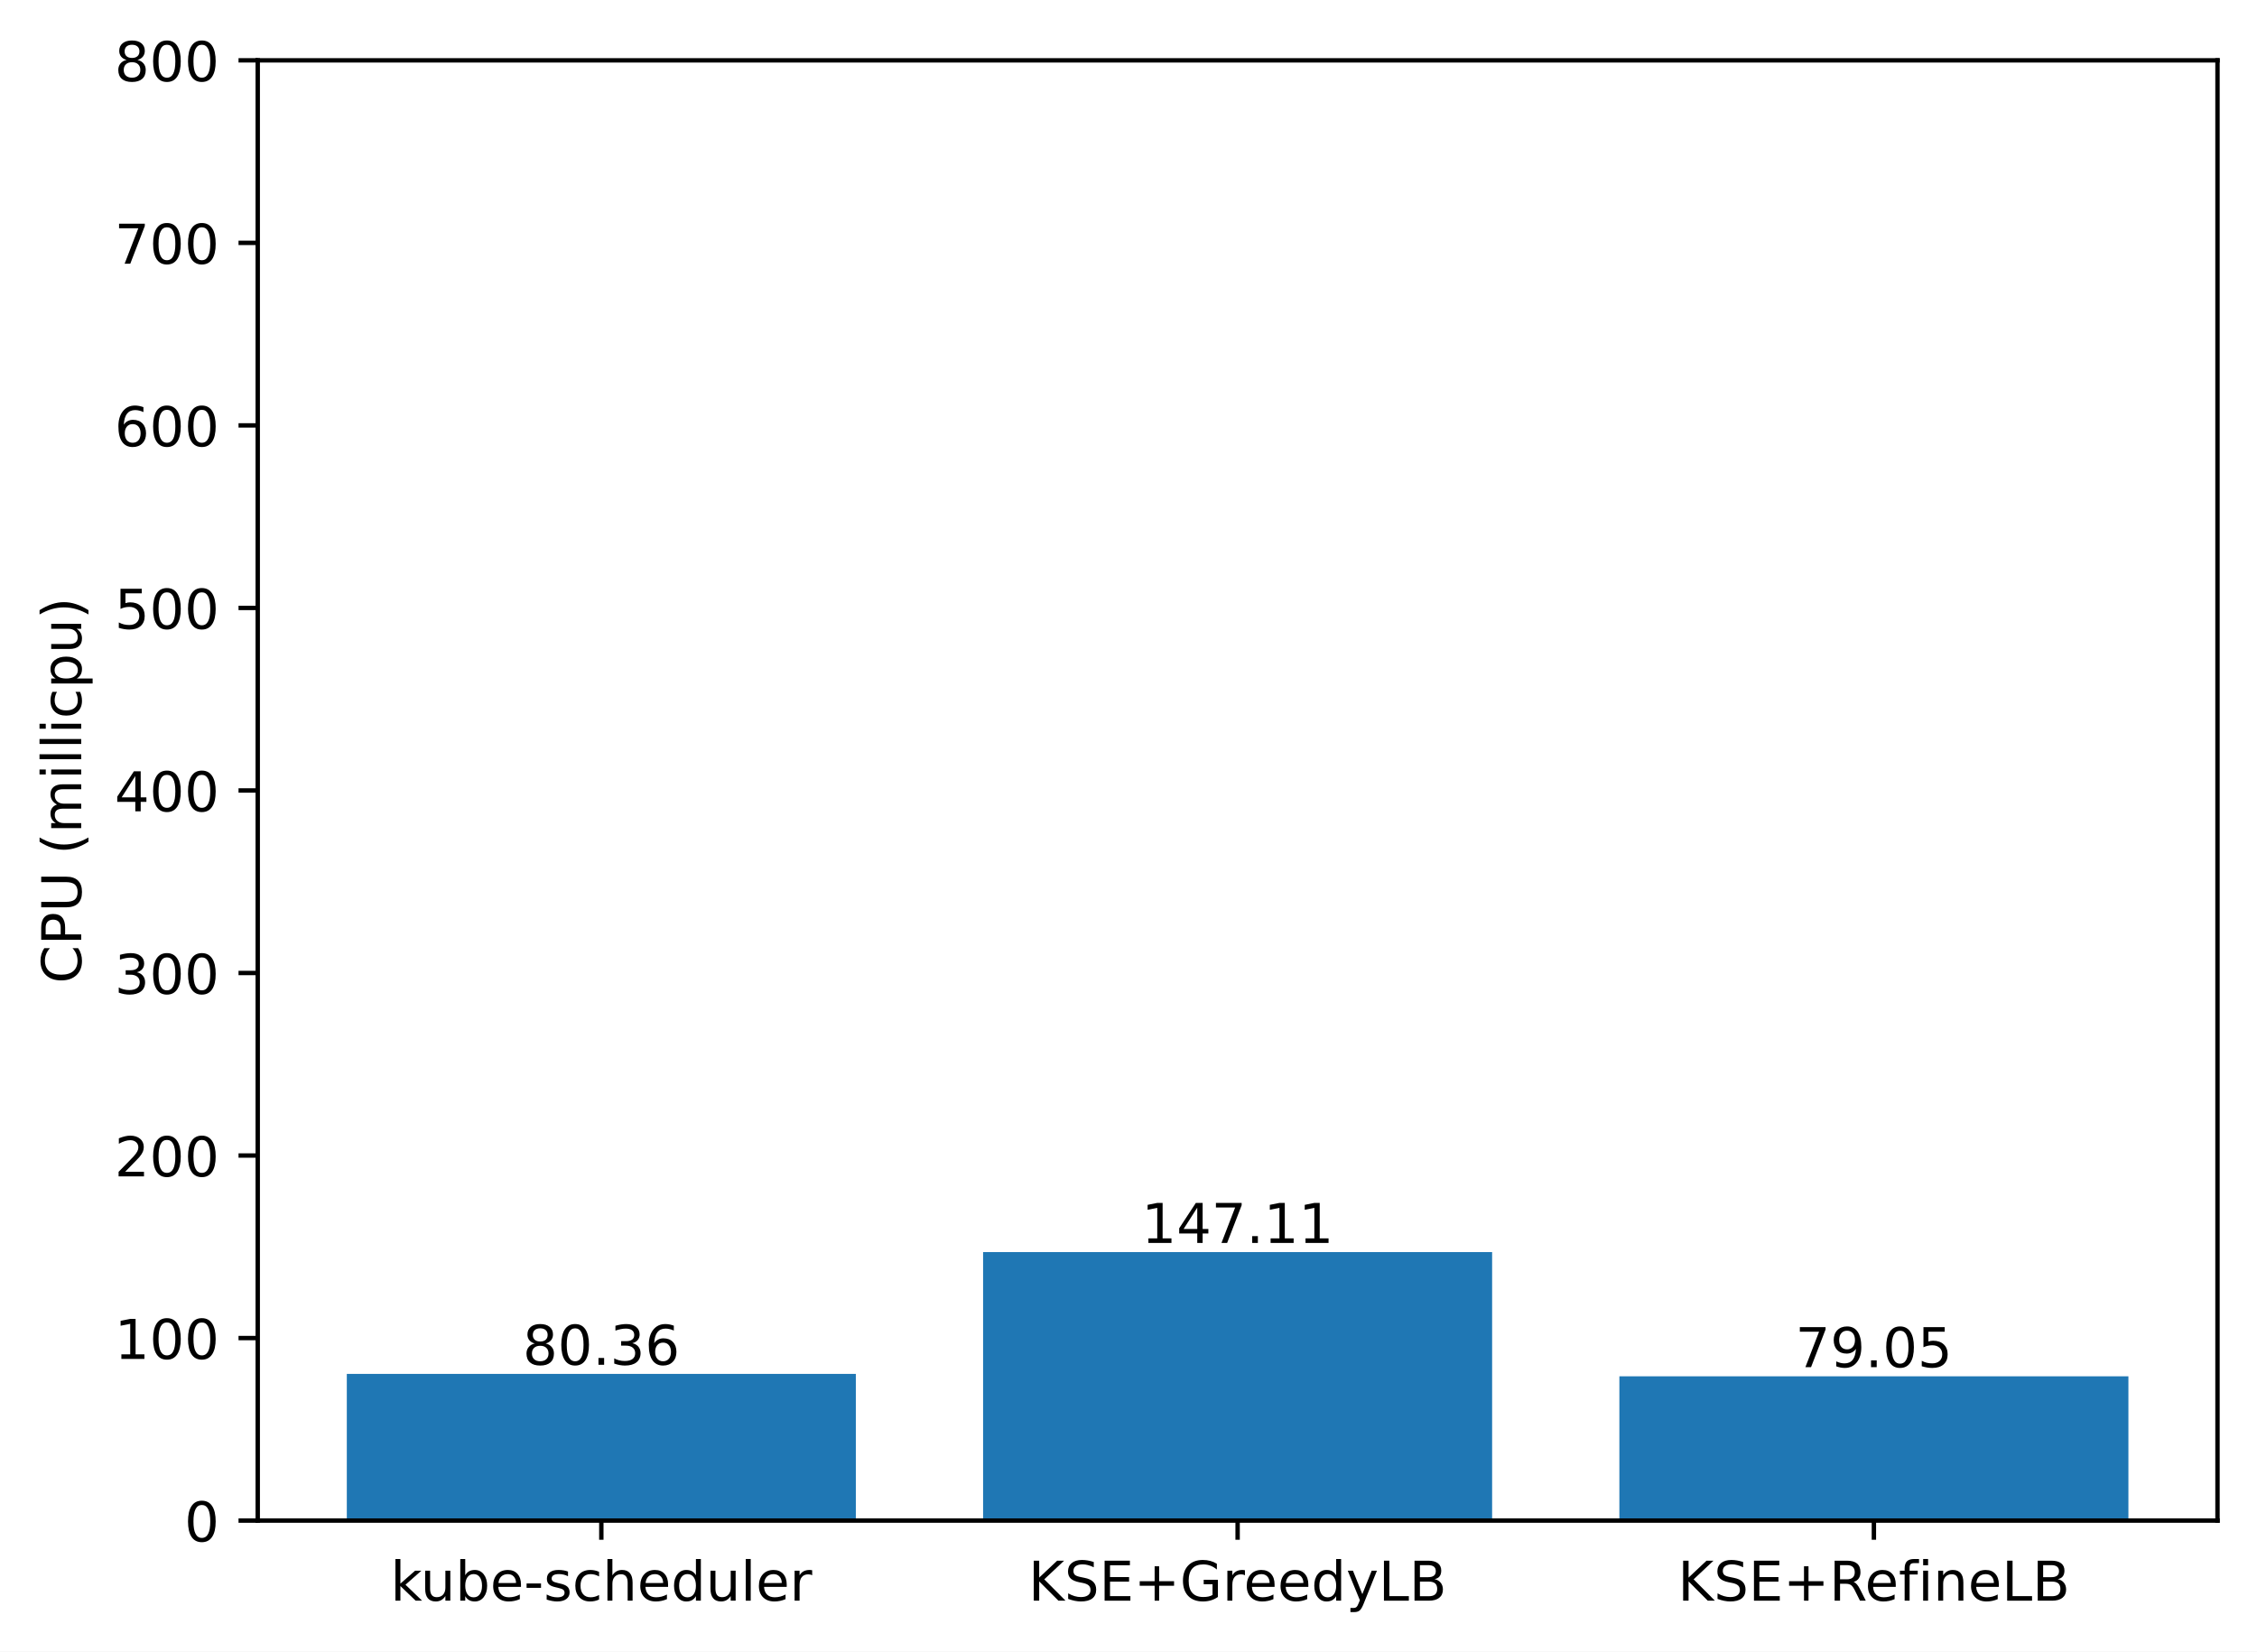
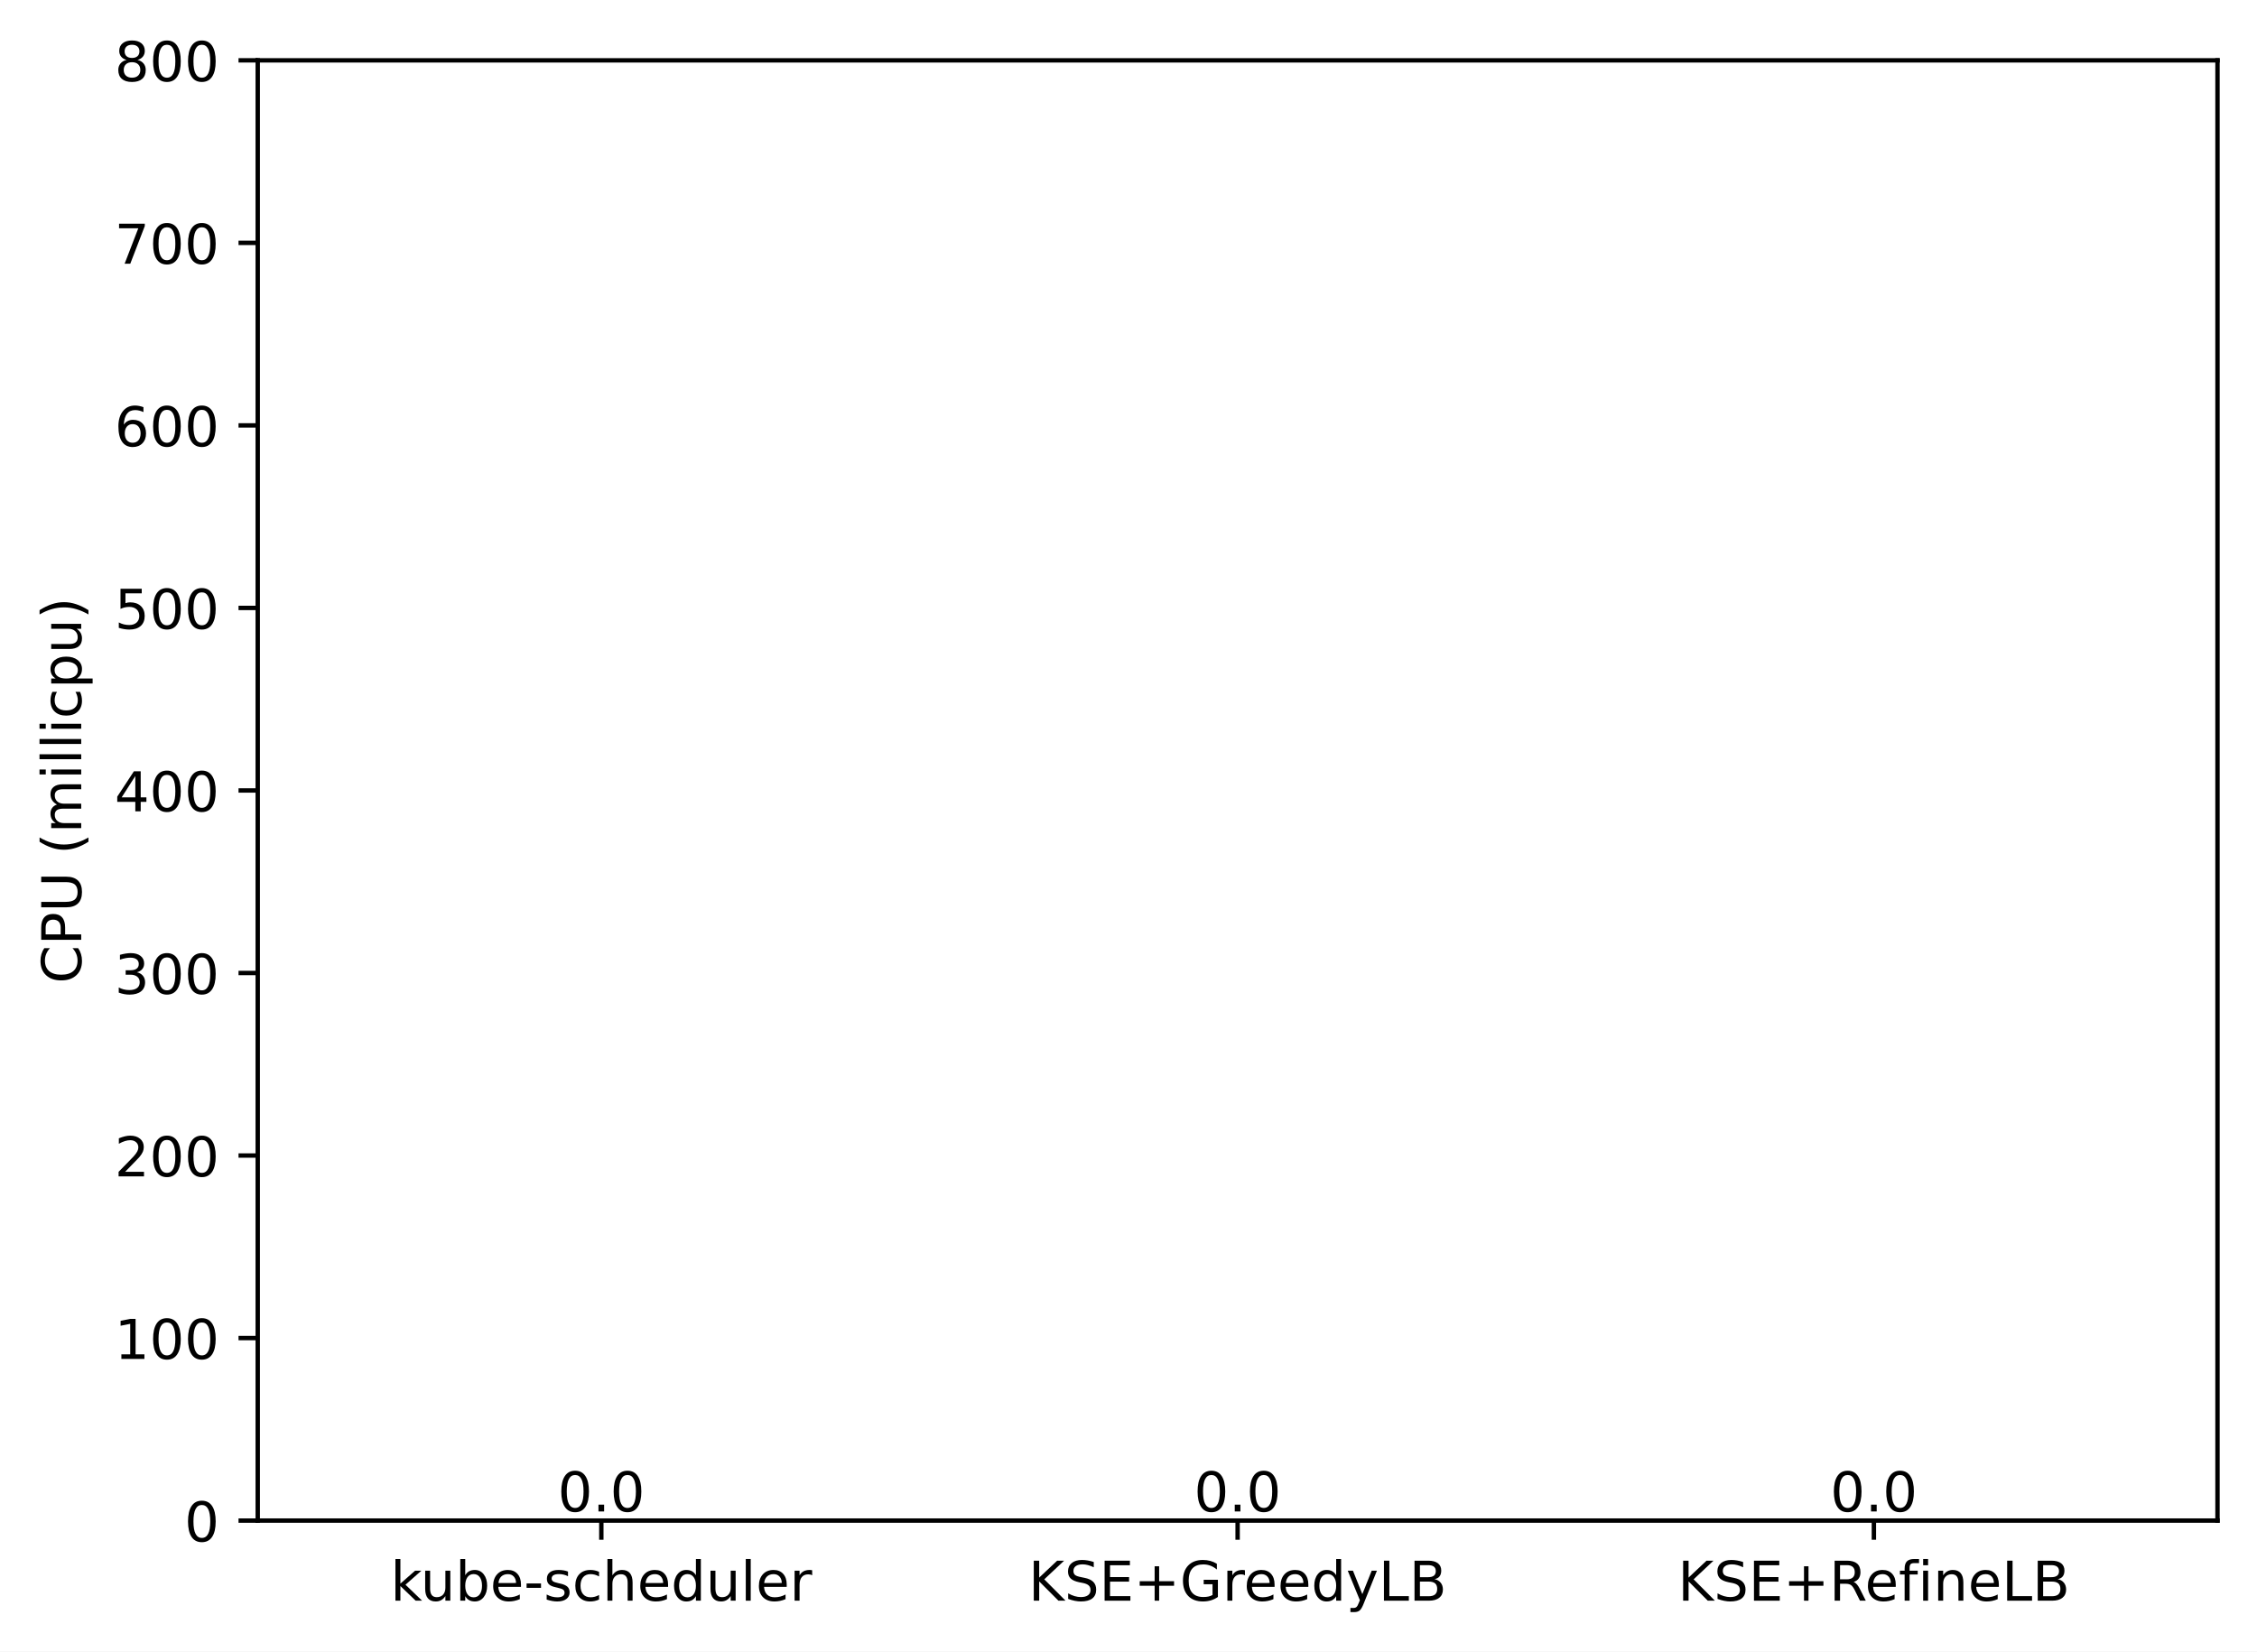
<svg xmlns="http://www.w3.org/2000/svg" xmlns:xlink="http://www.w3.org/1999/xlink" width="411.286pt" height="300.989pt" viewBox="0 0 411.286 300.989" version="1.1">
  <defs>
    <style type="text/css">*{stroke-linejoin: round; stroke-linecap: butt}</style>
  </defs>
  <g id="figure_1">
    <g id="patch_1">
      <path d="M 0 300.989  L 411.286 300.989  L 411.286 0  L 0 0  z " style="fill: #ffffff" />
    </g>
    <g id="axes_1">
      <g id="patch_2">
        <path d="M 46.966 277.111  L 404.086 277.111  L 404.086 10.999  L 46.966 10.999  z " style="fill: #ffffff" />
      </g>
      <g id="patch_3">
-         <path d="M 63.198 277.111  L 155.957 277.111  L 155.957 250.38  L 63.198 250.38  z " clip-path="url(#p308ac4af47)" style="fill: #1f77b4" />
+         <path d="M 63.198 277.111  L 155.957 277.111  L 155.957 277.111  L 63.198 277.111  z " clip-path="url(#p8d7e9adc37)" style="fill: #1f77b4" />
      </g>
      <g id="patch_4">
-         <path d="M 179.146 277.111  L 271.905 277.111  L 271.905 228.177  L 179.146 228.177  z " clip-path="url(#p308ac4af47)" style="fill: #1f77b4" />
+         <path d="M 179.146 277.111  L 271.905 277.111  L 271.905 277.111  L 179.146 277.111  z " clip-path="url(#p8d7e9adc37)" style="fill: #1f77b4" />
      </g>
      <g id="patch_5">
-         <path d="M 295.094 277.111  L 387.853 277.111  L 387.853 250.816  L 295.094 250.816  z " clip-path="url(#p308ac4af47)" style="fill: #1f77b4" />
+         <path d="M 295.094 277.111  L 387.853 277.111  L 387.853 277.111  L 295.094 277.111  z " clip-path="url(#p8d7e9adc37)" style="fill: #1f77b4" />
      </g>
      <g id="matplotlib.axis_1">
        <g id="xtick_1">
          <g id="line2d_1">
            <defs>
-               <path id="m3fdfdcb371" d="M 0 0  L 0 3.5  " style="stroke: #000000; stroke-width: 0.8" />
+               <path id="me417588907" d="M 0 0  L 0 3.5  " style="stroke: #000000; stroke-width: 0.8" />
            </defs>
            <g>
-               <use xlink:href="#m3fdfdcb371" x="109.578" y="277.111" style="stroke: #000000; stroke-width: 0.8" />
+               <use xlink:href="#me417588907" x="109.578" y="277.111" style="stroke: #000000; stroke-width: 0.8" />
            </g>
          </g>
          <g id="text_1">
            <g transform="translate(71.15179 291.7097)scale(0.1 -0.1)">
              <defs>
                <path id="DejaVuSans-6b" d="M 581 4863  L 1159 4863  L 1159 1991  L 2875 3500  L 3609 3500  L 1753 1863  L 3688 0  L 2938 0  L 1159 1709  L 1159 0  L 581 0  L 581 4863  z " transform="scale(0.015625)" />
                <path id="DejaVuSans-75" d="M 544 1381  L 544 3500  L 1119 3500  L 1119 1403  Q 1119 906 1312 657  Q 1506 409 1894 409  Q 2359 409 2629 706  Q 2900 1003 2900 1516  L 2900 3500  L 3475 3500  L 3475 0  L 2900 0  L 2900 538  Q 2691 219 2414 64  Q 2138 -91 1772 -91  Q 1169 -91 856 284  Q 544 659 544 1381  z M 1991 3584  L 1991 3584  z " transform="scale(0.015625)" />
                <path id="DejaVuSans-62" d="M 3116 1747  Q 3116 2381 2855 2742  Q 2594 3103 2138 3103  Q 1681 3103 1420 2742  Q 1159 2381 1159 1747  Q 1159 1113 1420 752  Q 1681 391 2138 391  Q 2594 391 2855 752  Q 3116 1113 3116 1747  z M 1159 2969  Q 1341 3281 1617 3432  Q 1894 3584 2278 3584  Q 2916 3584 3314 3078  Q 3713 2572 3713 1747  Q 3713 922 3314 415  Q 2916 -91 2278 -91  Q 1894 -91 1617 61  Q 1341 213 1159 525  L 1159 0  L 581 0  L 581 4863  L 1159 4863  L 1159 2969  z " transform="scale(0.015625)" />
                <path id="DejaVuSans-65" d="M 3597 1894  L 3597 1613  L 953 1613  Q 991 1019 1311 708  Q 1631 397 2203 397  Q 2534 397 2845 478  Q 3156 559 3463 722  L 3463 178  Q 3153 47 2828 -22  Q 2503 -91 2169 -91  Q 1331 -91 842 396  Q 353 884 353 1716  Q 353 2575 817 3079  Q 1281 3584 2069 3584  Q 2775 3584 3186 3129  Q 3597 2675 3597 1894  z M 3022 2063  Q 3016 2534 2758 2815  Q 2500 3097 2075 3097  Q 1594 3097 1305 2825  Q 1016 2553 972 2059  L 3022 2063  z " transform="scale(0.015625)" />
                <path id="DejaVuSans-2d" d="M 313 2009  L 1997 2009  L 1997 1497  L 313 1497  L 313 2009  z " transform="scale(0.015625)" />
                <path id="DejaVuSans-73" d="M 2834 3397  L 2834 2853  Q 2591 2978 2328 3040  Q 2066 3103 1784 3103  Q 1356 3103 1142 2972  Q 928 2841 928 2578  Q 928 2378 1081 2264  Q 1234 2150 1697 2047  L 1894 2003  Q 2506 1872 2764 1633  Q 3022 1394 3022 966  Q 3022 478 2636 193  Q 2250 -91 1575 -91  Q 1294 -91 989 -36  Q 684 19 347 128  L 347 722  Q 666 556 975 473  Q 1284 391 1588 391  Q 1994 391 2212 530  Q 2431 669 2431 922  Q 2431 1156 2273 1281  Q 2116 1406 1581 1522  L 1381 1569  Q 847 1681 609 1914  Q 372 2147 372 2553  Q 372 3047 722 3315  Q 1072 3584 1716 3584  Q 2034 3584 2315 3537  Q 2597 3491 2834 3397  z " transform="scale(0.015625)" />
                <path id="DejaVuSans-63" d="M 3122 3366  L 3122 2828  Q 2878 2963 2633 3030  Q 2388 3097 2138 3097  Q 1578 3097 1268 2742  Q 959 2388 959 1747  Q 959 1106 1268 751  Q 1578 397 2138 397  Q 2388 397 2633 464  Q 2878 531 3122 666  L 3122 134  Q 2881 22 2623 -34  Q 2366 -91 2075 -91  Q 1284 -91 818 406  Q 353 903 353 1747  Q 353 2603 823 3093  Q 1294 3584 2113 3584  Q 2378 3584 2631 3529  Q 2884 3475 3122 3366  z " transform="scale(0.015625)" />
                <path id="DejaVuSans-68" d="M 3513 2113  L 3513 0  L 2938 0  L 2938 2094  Q 2938 2591 2744 2837  Q 2550 3084 2163 3084  Q 1697 3084 1428 2787  Q 1159 2491 1159 1978  L 1159 0  L 581 0  L 581 4863  L 1159 4863  L 1159 2956  Q 1366 3272 1645 3428  Q 1925 3584 2291 3584  Q 2894 3584 3203 3211  Q 3513 2838 3513 2113  z " transform="scale(0.015625)" />
                <path id="DejaVuSans-64" d="M 2906 2969  L 2906 4863  L 3481 4863  L 3481 0  L 2906 0  L 2906 525  Q 2725 213 2448 61  Q 2172 -91 1784 -91  Q 1150 -91 751 415  Q 353 922 353 1747  Q 353 2572 751 3078  Q 1150 3584 1784 3584  Q 2172 3584 2448 3432  Q 2725 3281 2906 2969  z M 947 1747  Q 947 1113 1208 752  Q 1469 391 1925 391  Q 2381 391 2643 752  Q 2906 1113 2906 1747  Q 2906 2381 2643 2742  Q 2381 3103 1925 3103  Q 1469 3103 1208 2742  Q 947 2381 947 1747  z " transform="scale(0.015625)" />
                <path id="DejaVuSans-6c" d="M 603 4863  L 1178 4863  L 1178 0  L 603 0  L 603 4863  z " transform="scale(0.015625)" />
                <path id="DejaVuSans-72" d="M 2631 2963  Q 2534 3019 2420 3045  Q 2306 3072 2169 3072  Q 1681 3072 1420 2755  Q 1159 2438 1159 1844  L 1159 0  L 581 0  L 581 3500  L 1159 3500  L 1159 2956  Q 1341 3275 1631 3429  Q 1922 3584 2338 3584  Q 2397 3584 2469 3576  Q 2541 3569 2628 3553  L 2631 2963  z " transform="scale(0.015625)" />
              </defs>
              <use xlink:href="#DejaVuSans-6b" />
              <use xlink:href="#DejaVuSans-75" x="54.785" />
              <use xlink:href="#DejaVuSans-62" x="118.164" />
              <use xlink:href="#DejaVuSans-65" x="181.641" />
              <use xlink:href="#DejaVuSans-2d" x="243.164" />
              <use xlink:href="#DejaVuSans-73" x="279.248" />
              <use xlink:href="#DejaVuSans-63" x="331.348" />
              <use xlink:href="#DejaVuSans-68" x="386.328" />
              <use xlink:href="#DejaVuSans-65" x="449.707" />
              <use xlink:href="#DejaVuSans-64" x="511.23" />
              <use xlink:href="#DejaVuSans-75" x="574.707" />
              <use xlink:href="#DejaVuSans-6c" x="638.086" />
              <use xlink:href="#DejaVuSans-65" x="665.869" />
              <use xlink:href="#DejaVuSans-72" x="727.393" />
            </g>
          </g>
        </g>
        <g id="xtick_2">
          <g id="line2d_2">
            <g>
-               <use xlink:href="#m3fdfdcb371" x="225.526" y="277.111" style="stroke: #000000; stroke-width: 0.8" />
+               <use xlink:href="#me417588907" x="225.526" y="277.111" style="stroke: #000000; stroke-width: 0.8" />
            </g>
          </g>
          <g id="text_2">
            <g transform="translate(187.403 291.7097)scale(0.1 -0.1)">
              <defs>
                <path id="DejaVuSans-4b" d="M 628 4666  L 1259 4666  L 1259 2694  L 3353 4666  L 4166 4666  L 1850 2491  L 4331 0  L 3500 0  L 1259 2247  L 1259 0  L 628 0  L 628 4666  z " transform="scale(0.015625)" />
                <path id="DejaVuSans-53" d="M 3425 4513  L 3425 3897  Q 3066 4069 2747 4153  Q 2428 4238 2131 4238  Q 1616 4238 1336 4038  Q 1056 3838 1056 3469  Q 1056 3159 1242 3001  Q 1428 2844 1947 2747  L 2328 2669  Q 3034 2534 3370 2195  Q 3706 1856 3706 1288  Q 3706 609 3251 259  Q 2797 -91 1919 -91  Q 1588 -91 1214 -16  Q 841 59 441 206  L 441 856  Q 825 641 1194 531  Q 1563 422 1919 422  Q 2459 422 2753 634  Q 3047 847 3047 1241  Q 3047 1584 2836 1778  Q 2625 1972 2144 2069  L 1759 2144  Q 1053 2284 737 2584  Q 422 2884 422 3419  Q 422 4038 858 4394  Q 1294 4750 2059 4750  Q 2388 4750 2728 4690  Q 3069 4631 3425 4513  z " transform="scale(0.015625)" />
                <path id="DejaVuSans-45" d="M 628 4666  L 3578 4666  L 3578 4134  L 1259 4134  L 1259 2753  L 3481 2753  L 3481 2222  L 1259 2222  L 1259 531  L 3634 531  L 3634 0  L 628 0  L 628 4666  z " transform="scale(0.015625)" />
                <path id="DejaVuSans-2b" d="M 2944 4013  L 2944 2272  L 4684 2272  L 4684 1741  L 2944 1741  L 2944 0  L 2419 0  L 2419 1741  L 678 1741  L 678 2272  L 2419 2272  L 2419 4013  L 2944 4013  z " transform="scale(0.015625)" />
                <path id="DejaVuSans-47" d="M 3809 666  L 3809 1919  L 2778 1919  L 2778 2438  L 4434 2438  L 4434 434  Q 4069 175 3628 42  Q 3188 -91 2688 -91  Q 1594 -91 976 548  Q 359 1188 359 2328  Q 359 3472 976 4111  Q 1594 4750 2688 4750  Q 3144 4750 3555 4637  Q 3966 4525 4313 4306  L 4313 3634  Q 3963 3931 3569 4081  Q 3175 4231 2741 4231  Q 1884 4231 1454 3753  Q 1025 3275 1025 2328  Q 1025 1384 1454 906  Q 1884 428 2741 428  Q 3075 428 3337 486  Q 3600 544 3809 666  z " transform="scale(0.015625)" />
                <path id="DejaVuSans-79" d="M 2059 -325  Q 1816 -950 1584 -1140  Q 1353 -1331 966 -1331  L 506 -1331  L 506 -850  L 844 -850  Q 1081 -850 1212 -737  Q 1344 -625 1503 -206  L 1606 56  L 191 3500  L 800 3500  L 1894 763  L 2988 3500  L 3597 3500  L 2059 -325  z " transform="scale(0.015625)" />
                <path id="DejaVuSans-4c" d="M 628 4666  L 1259 4666  L 1259 531  L 3531 531  L 3531 0  L 628 0  L 628 4666  z " transform="scale(0.015625)" />
                <path id="DejaVuSans-42" d="M 1259 2228  L 1259 519  L 2272 519  Q 2781 519 3026 730  Q 3272 941 3272 1375  Q 3272 1813 3026 2020  Q 2781 2228 2272 2228  L 1259 2228  z M 1259 4147  L 1259 2741  L 2194 2741  Q 2656 2741 2882 2914  Q 3109 3088 3109 3444  Q 3109 3797 2882 3972  Q 2656 4147 2194 4147  L 1259 4147  z M 628 4666  L 2241 4666  Q 2963 4666 3353 4366  Q 3744 4066 3744 3513  Q 3744 3084 3544 2831  Q 3344 2578 2956 2516  Q 3422 2416 3680 2098  Q 3938 1781 3938 1306  Q 3938 681 3513 340  Q 3088 0 2303 0  L 628 0  L 628 4666  z " transform="scale(0.015625)" />
              </defs>
              <use xlink:href="#DejaVuSans-4b" />
              <use xlink:href="#DejaVuSans-53" x="65.576" />
              <use xlink:href="#DejaVuSans-45" x="129.053" />
              <use xlink:href="#DejaVuSans-2b" x="192.236" />
              <use xlink:href="#DejaVuSans-47" x="276.025" />
              <use xlink:href="#DejaVuSans-72" x="353.516" />
              <use xlink:href="#DejaVuSans-65" x="392.379" />
              <use xlink:href="#DejaVuSans-65" x="453.902" />
              <use xlink:href="#DejaVuSans-64" x="515.426" />
              <use xlink:href="#DejaVuSans-79" x="578.902" />
              <use xlink:href="#DejaVuSans-4c" x="638.082" />
              <use xlink:href="#DejaVuSans-42" x="693.795" />
            </g>
          </g>
        </g>
        <g id="xtick_3">
          <g id="line2d_3">
            <g>
-               <use xlink:href="#m3fdfdcb371" x="341.474" y="277.111" style="stroke: #000000; stroke-width: 0.8" />
+               <use xlink:href="#me417588907" x="341.474" y="277.111" style="stroke: #000000; stroke-width: 0.8" />
            </g>
          </g>
          <g id="text_3">
            <g transform="translate(305.7346 291.7097)scale(0.1 -0.1)">
              <defs>
                <path id="DejaVuSans-52" d="M 2841 2188  Q 3044 2119 3236 1894  Q 3428 1669 3622 1275  L 4263 0  L 3584 0  L 2988 1197  Q 2756 1666 2539 1819  Q 2322 1972 1947 1972  L 1259 1972  L 1259 0  L 628 0  L 628 4666  L 2053 4666  Q 2853 4666 3247 4331  Q 3641 3997 3641 3322  Q 3641 2881 3436 2590  Q 3231 2300 2841 2188  z M 1259 4147  L 1259 2491  L 2053 2491  Q 2509 2491 2742 2702  Q 2975 2913 2975 3322  Q 2975 3731 2742 3939  Q 2509 4147 2053 4147  L 1259 4147  z " transform="scale(0.015625)" />
                <path id="DejaVuSans-66" d="M 2375 4863  L 2375 4384  L 1825 4384  Q 1516 4384 1395 4259  Q 1275 4134 1275 3809  L 1275 3500  L 2222 3500  L 2222 3053  L 1275 3053  L 1275 0  L 697 0  L 697 3053  L 147 3053  L 147 3500  L 697 3500  L 697 3744  Q 697 4328 969 4595  Q 1241 4863 1831 4863  L 2375 4863  z " transform="scale(0.015625)" />
                <path id="DejaVuSans-69" d="M 603 3500  L 1178 3500  L 1178 0  L 603 0  L 603 3500  z M 603 4863  L 1178 4863  L 1178 4134  L 603 4134  L 603 4863  z " transform="scale(0.015625)" />
                <path id="DejaVuSans-6e" d="M 3513 2113  L 3513 0  L 2938 0  L 2938 2094  Q 2938 2591 2744 2837  Q 2550 3084 2163 3084  Q 1697 3084 1428 2787  Q 1159 2491 1159 1978  L 1159 0  L 581 0  L 581 3500  L 1159 3500  L 1159 2956  Q 1366 3272 1645 3428  Q 1925 3584 2291 3584  Q 2894 3584 3203 3211  Q 3513 2838 3513 2113  z " transform="scale(0.015625)" />
              </defs>
              <use xlink:href="#DejaVuSans-4b" />
              <use xlink:href="#DejaVuSans-53" x="65.576" />
              <use xlink:href="#DejaVuSans-45" x="129.053" />
              <use xlink:href="#DejaVuSans-2b" x="192.236" />
              <use xlink:href="#DejaVuSans-52" x="276.025" />
              <use xlink:href="#DejaVuSans-65" x="341.008" />
              <use xlink:href="#DejaVuSans-66" x="402.531" />
              <use xlink:href="#DejaVuSans-69" x="437.736" />
              <use xlink:href="#DejaVuSans-6e" x="465.52" />
              <use xlink:href="#DejaVuSans-65" x="528.898" />
              <use xlink:href="#DejaVuSans-4c" x="590.422" />
              <use xlink:href="#DejaVuSans-42" x="646.135" />
            </g>
          </g>
        </g>
      </g>
      <g id="matplotlib.axis_2">
        <g id="ytick_1">
          <g id="line2d_4">
            <defs>
-               <path id="md719faa0de" d="M 0 0  L -3.5 0  " style="stroke: #000000; stroke-width: 0.8" />
+               <path id="m934c52707f" d="M 0 0  L -3.5 0  " style="stroke: #000000; stroke-width: 0.8" />
            </defs>
            <g>
-               <use xlink:href="#md719faa0de" x="46.966" y="277.111" style="stroke: #000000; stroke-width: 0.8" />
+               <use xlink:href="#m934c52707f" x="46.966" y="277.111" style="stroke: #000000; stroke-width: 0.8" />
            </g>
          </g>
          <g id="text_4">
            <g transform="translate(33.60312 280.9104)scale(0.1 -0.1)">
              <defs>
                <path id="DejaVuSans-30" d="M 2034 4250  Q 1547 4250 1301 3770  Q 1056 3291 1056 2328  Q 1056 1369 1301 889  Q 1547 409 2034 409  Q 2525 409 2770 889  Q 3016 1369 3016 2328  Q 3016 3291 2770 3770  Q 2525 4250 2034 4250  z M 2034 4750  Q 2819 4750 3233 4129  Q 3647 3509 3647 2328  Q 3647 1150 3233 529  Q 2819 -91 2034 -91  Q 1250 -91 836 529  Q 422 1150 422 2328  Q 422 3509 836 4129  Q 1250 4750 2034 4750  z " transform="scale(0.015625)" />
              </defs>
              <use xlink:href="#DejaVuSans-30" />
            </g>
          </g>
        </g>
        <g id="ytick_2">
          <g id="line2d_5">
            <g>
-               <use xlink:href="#md719faa0de" x="46.966" y="243.847" style="stroke: #000000; stroke-width: 0.8" />
+               <use xlink:href="#m934c52707f" x="46.966" y="243.847" style="stroke: #000000; stroke-width: 0.8" />
            </g>
          </g>
          <g id="text_5">
            <g transform="translate(20.87813 247.6464)scale(0.1 -0.1)">
              <defs>
                <path id="DejaVuSans-31" d="M 794 531  L 1825 531  L 1825 4091  L 703 3866  L 703 4441  L 1819 4666  L 2450 4666  L 2450 531  L 3481 531  L 3481 0  L 794 0  L 794 531  z " transform="scale(0.015625)" />
              </defs>
              <use xlink:href="#DejaVuSans-31" />
              <use xlink:href="#DejaVuSans-30" x="63.623" />
              <use xlink:href="#DejaVuSans-30" x="127.246" />
            </g>
          </g>
        </g>
        <g id="ytick_3">
          <g id="line2d_6">
            <g>
-               <use xlink:href="#md719faa0de" x="46.966" y="210.583" style="stroke: #000000; stroke-width: 0.8" />
+               <use xlink:href="#m934c52707f" x="46.966" y="210.583" style="stroke: #000000; stroke-width: 0.8" />
            </g>
          </g>
          <g id="text_6">
            <g transform="translate(20.87813 214.3824)scale(0.1 -0.1)">
              <defs>
                <path id="DejaVuSans-32" d="M 1228 531  L 3431 531  L 3431 0  L 469 0  L 469 531  Q 828 903 1448 1529  Q 2069 2156 2228 2338  Q 2531 2678 2651 2914  Q 2772 3150 2772 3378  Q 2772 3750 2511 3984  Q 2250 4219 1831 4219  Q 1534 4219 1204 4116  Q 875 4013 500 3803  L 500 4441  Q 881 4594 1212 4672  Q 1544 4750 1819 4750  Q 2544 4750 2975 4387  Q 3406 4025 3406 3419  Q 3406 3131 3298 2873  Q 3191 2616 2906 2266  Q 2828 2175 2409 1742  Q 1991 1309 1228 531  z " transform="scale(0.015625)" />
              </defs>
              <use xlink:href="#DejaVuSans-32" />
              <use xlink:href="#DejaVuSans-30" x="63.623" />
              <use xlink:href="#DejaVuSans-30" x="127.246" />
            </g>
          </g>
        </g>
        <g id="ytick_4">
          <g id="line2d_7">
            <g>
-               <use xlink:href="#md719faa0de" x="46.966" y="177.319" style="stroke: #000000; stroke-width: 0.8" />
+               <use xlink:href="#m934c52707f" x="46.966" y="177.319" style="stroke: #000000; stroke-width: 0.8" />
            </g>
          </g>
          <g id="text_7">
            <g transform="translate(20.87813 181.1184)scale(0.1 -0.1)">
              <defs>
                <path id="DejaVuSans-33" d="M 2597 2516  Q 3050 2419 3304 2112  Q 3559 1806 3559 1356  Q 3559 666 3084 287  Q 2609 -91 1734 -91  Q 1441 -91 1130 -33  Q 819 25 488 141  L 488 750  Q 750 597 1062 519  Q 1375 441 1716 441  Q 2309 441 2620 675  Q 2931 909 2931 1356  Q 2931 1769 2642 2001  Q 2353 2234 1838 2234  L 1294 2234  L 1294 2753  L 1863 2753  Q 2328 2753 2575 2939  Q 2822 3125 2822 3475  Q 2822 3834 2567 4026  Q 2313 4219 1838 4219  Q 1578 4219 1281 4162  Q 984 4106 628 3988  L 628 4550  Q 988 4650 1302 4700  Q 1616 4750 1894 4750  Q 2613 4750 3031 4423  Q 3450 4097 3450 3541  Q 3450 3153 3228 2886  Q 3006 2619 2597 2516  z " transform="scale(0.015625)" />
              </defs>
              <use xlink:href="#DejaVuSans-33" />
              <use xlink:href="#DejaVuSans-30" x="63.623" />
              <use xlink:href="#DejaVuSans-30" x="127.246" />
            </g>
          </g>
        </g>
        <g id="ytick_5">
          <g id="line2d_8">
            <g>
-               <use xlink:href="#md719faa0de" x="46.966" y="144.055" style="stroke: #000000; stroke-width: 0.8" />
+               <use xlink:href="#m934c52707f" x="46.966" y="144.055" style="stroke: #000000; stroke-width: 0.8" />
            </g>
          </g>
          <g id="text_8">
            <g transform="translate(20.87813 147.8544)scale(0.1 -0.1)">
              <defs>
                <path id="DejaVuSans-34" d="M 2419 4116  L 825 1625  L 2419 1625  L 2419 4116  z M 2253 4666  L 3047 4666  L 3047 1625  L 3713 1625  L 3713 1100  L 3047 1100  L 3047 0  L 2419 0  L 2419 1100  L 313 1100  L 313 1709  L 2253 4666  z " transform="scale(0.015625)" />
              </defs>
              <use xlink:href="#DejaVuSans-34" />
              <use xlink:href="#DejaVuSans-30" x="63.623" />
              <use xlink:href="#DejaVuSans-30" x="127.246" />
            </g>
          </g>
        </g>
        <g id="ytick_6">
          <g id="line2d_9">
            <g>
-               <use xlink:href="#md719faa0de" x="46.966" y="110.791" style="stroke: #000000; stroke-width: 0.8" />
+               <use xlink:href="#m934c52707f" x="46.966" y="110.791" style="stroke: #000000; stroke-width: 0.8" />
            </g>
          </g>
          <g id="text_9">
            <g transform="translate(20.87813 114.5904)scale(0.1 -0.1)">
              <defs>
                <path id="DejaVuSans-35" d="M 691 4666  L 3169 4666  L 3169 4134  L 1269 4134  L 1269 2991  Q 1406 3038 1543 3061  Q 1681 3084 1819 3084  Q 2600 3084 3056 2656  Q 3513 2228 3513 1497  Q 3513 744 3044 326  Q 2575 -91 1722 -91  Q 1428 -91 1123 -41  Q 819 9 494 109  L 494 744  Q 775 591 1075 516  Q 1375 441 1709 441  Q 2250 441 2565 725  Q 2881 1009 2881 1497  Q 2881 1984 2565 2268  Q 2250 2553 1709 2553  Q 1456 2553 1204 2497  Q 953 2441 691 2322  L 691 4666  z " transform="scale(0.015625)" />
              </defs>
              <use xlink:href="#DejaVuSans-35" />
              <use xlink:href="#DejaVuSans-30" x="63.623" />
              <use xlink:href="#DejaVuSans-30" x="127.246" />
            </g>
          </g>
        </g>
        <g id="ytick_7">
          <g id="line2d_10">
            <g>
-               <use xlink:href="#md719faa0de" x="46.966" y="77.527" style="stroke: #000000; stroke-width: 0.8" />
+               <use xlink:href="#m934c52707f" x="46.966" y="77.527" style="stroke: #000000; stroke-width: 0.8" />
            </g>
          </g>
          <g id="text_10">
            <g transform="translate(20.87813 81.32644)scale(0.1 -0.1)">
              <defs>
                <path id="DejaVuSans-36" d="M 2113 2584  Q 1688 2584 1439 2293  Q 1191 2003 1191 1497  Q 1191 994 1439 701  Q 1688 409 2113 409  Q 2538 409 2786 701  Q 3034 994 3034 1497  Q 3034 2003 2786 2293  Q 2538 2584 2113 2584  z M 3366 4563  L 3366 3988  Q 3128 4100 2886 4159  Q 2644 4219 2406 4219  Q 1781 4219 1451 3797  Q 1122 3375 1075 2522  Q 1259 2794 1537 2939  Q 1816 3084 2150 3084  Q 2853 3084 3261 2657  Q 3669 2231 3669 1497  Q 3669 778 3244 343  Q 2819 -91 2113 -91  Q 1303 -91 875 529  Q 447 1150 447 2328  Q 447 3434 972 4092  Q 1497 4750 2381 4750  Q 2619 4750 2861 4703  Q 3103 4656 3366 4563  z " transform="scale(0.015625)" />
              </defs>
              <use xlink:href="#DejaVuSans-36" />
              <use xlink:href="#DejaVuSans-30" x="63.623" />
              <use xlink:href="#DejaVuSans-30" x="127.246" />
            </g>
          </g>
        </g>
        <g id="ytick_8">
          <g id="line2d_11">
            <g>
-               <use xlink:href="#md719faa0de" x="46.966" y="44.263" style="stroke: #000000; stroke-width: 0.8" />
+               <use xlink:href="#m934c52707f" x="46.966" y="44.263" style="stroke: #000000; stroke-width: 0.8" />
            </g>
          </g>
          <g id="text_11">
            <g transform="translate(20.87813 48.06244)scale(0.1 -0.1)">
              <defs>
                <path id="DejaVuSans-37" d="M 525 4666  L 3525 4666  L 3525 4397  L 1831 0  L 1172 0  L 2766 4134  L 525 4134  L 525 4666  z " transform="scale(0.015625)" />
              </defs>
              <use xlink:href="#DejaVuSans-37" />
              <use xlink:href="#DejaVuSans-30" x="63.623" />
              <use xlink:href="#DejaVuSans-30" x="127.246" />
            </g>
          </g>
        </g>
        <g id="ytick_9">
          <g id="line2d_12">
            <g>
-               <use xlink:href="#md719faa0de" x="46.966" y="10.999" style="stroke: #000000; stroke-width: 0.8" />
+               <use xlink:href="#m934c52707f" x="46.966" y="10.999" style="stroke: #000000; stroke-width: 0.8" />
            </g>
          </g>
          <g id="text_12">
            <g transform="translate(20.87813 14.79844)scale(0.1 -0.1)">
              <defs>
                <path id="DejaVuSans-38" d="M 2034 2216  Q 1584 2216 1326 1975  Q 1069 1734 1069 1313  Q 1069 891 1326 650  Q 1584 409 2034 409  Q 2484 409 2743 651  Q 3003 894 3003 1313  Q 3003 1734 2745 1975  Q 2488 2216 2034 2216  z M 1403 2484  Q 997 2584 770 2862  Q 544 3141 544 3541  Q 544 4100 942 4425  Q 1341 4750 2034 4750  Q 2731 4750 3128 4425  Q 3525 4100 3525 3541  Q 3525 3141 3298 2862  Q 3072 2584 2669 2484  Q 3125 2378 3379 2068  Q 3634 1759 3634 1313  Q 3634 634 3220 271  Q 2806 -91 2034 -91  Q 1263 -91 848 271  Q 434 634 434 1313  Q 434 1759 690 2068  Q 947 2378 1403 2484  z M 1172 3481  Q 1172 3119 1398 2916  Q 1625 2713 2034 2713  Q 2441 2713 2670 2916  Q 2900 3119 2900 3481  Q 2900 3844 2670 4047  Q 2441 4250 2034 4250  Q 1625 4250 1398 4047  Q 1172 3844 1172 3481  z " transform="scale(0.015625)" />
              </defs>
              <use xlink:href="#DejaVuSans-38" />
              <use xlink:href="#DejaVuSans-30" x="63.623" />
              <use xlink:href="#DejaVuSans-30" x="127.246" />
            </g>
          </g>
        </g>
        <g id="text_13">
          <g transform="translate(14.79844 179.2302)rotate(-90)scale(0.1 -0.1)">
            <defs>
              <path id="DejaVuSans-43" d="M 4122 4306  L 4122 3641  Q 3803 3938 3442 4084  Q 3081 4231 2675 4231  Q 1875 4231 1450 3742  Q 1025 3253 1025 2328  Q 1025 1406 1450 917  Q 1875 428 2675 428  Q 3081 428 3442 575  Q 3803 722 4122 1019  L 4122 359  Q 3791 134 3420 21  Q 3050 -91 2638 -91  Q 1578 -91 968 557  Q 359 1206 359 2328  Q 359 3453 968 4101  Q 1578 4750 2638 4750  Q 3056 4750 3426 4639  Q 3797 4528 4122 4306  z " transform="scale(0.015625)" />
              <path id="DejaVuSans-50" d="M 1259 4147  L 1259 2394  L 2053 2394  Q 2494 2394 2734 2622  Q 2975 2850 2975 3272  Q 2975 3691 2734 3919  Q 2494 4147 2053 4147  L 1259 4147  z M 628 4666  L 2053 4666  Q 2838 4666 3239 4311  Q 3641 3956 3641 3272  Q 3641 2581 3239 2228  Q 2838 1875 2053 1875  L 1259 1875  L 1259 0  L 628 0  L 628 4666  z " transform="scale(0.015625)" />
              <path id="DejaVuSans-55" d="M 556 4666  L 1191 4666  L 1191 1831  Q 1191 1081 1462 751  Q 1734 422 2344 422  Q 2950 422 3222 751  Q 3494 1081 3494 1831  L 3494 4666  L 4128 4666  L 4128 1753  Q 4128 841 3676 375  Q 3225 -91 2344 -91  Q 1459 -91 1007 375  Q 556 841 556 1753  L 556 4666  z " transform="scale(0.015625)" />
              <path id="DejaVuSans-20" transform="scale(0.015625)" />
              <path id="DejaVuSans-28" d="M 1984 4856  Q 1566 4138 1362 3434  Q 1159 2731 1159 2009  Q 1159 1288 1364 580  Q 1569 -128 1984 -844  L 1484 -844  Q 1016 -109 783 600  Q 550 1309 550 2009  Q 550 2706 781 3412  Q 1013 4119 1484 4856  L 1984 4856  z " transform="scale(0.015625)" />
              <path id="DejaVuSans-6d" d="M 3328 2828  Q 3544 3216 3844 3400  Q 4144 3584 4550 3584  Q 5097 3584 5394 3201  Q 5691 2819 5691 2113  L 5691 0  L 5113 0  L 5113 2094  Q 5113 2597 4934 2840  Q 4756 3084 4391 3084  Q 3944 3084 3684 2787  Q 3425 2491 3425 1978  L 3425 0  L 2847 0  L 2847 2094  Q 2847 2600 2669 2842  Q 2491 3084 2119 3084  Q 1678 3084 1418 2786  Q 1159 2488 1159 1978  L 1159 0  L 581 0  L 581 3500  L 1159 3500  L 1159 2956  Q 1356 3278 1631 3431  Q 1906 3584 2284 3584  Q 2666 3584 2933 3390  Q 3200 3197 3328 2828  z " transform="scale(0.015625)" />
              <path id="DejaVuSans-70" d="M 1159 525  L 1159 -1331  L 581 -1331  L 581 3500  L 1159 3500  L 1159 2969  Q 1341 3281 1617 3432  Q 1894 3584 2278 3584  Q 2916 3584 3314 3078  Q 3713 2572 3713 1747  Q 3713 922 3314 415  Q 2916 -91 2278 -91  Q 1894 -91 1617 61  Q 1341 213 1159 525  z M 3116 1747  Q 3116 2381 2855 2742  Q 2594 3103 2138 3103  Q 1681 3103 1420 2742  Q 1159 2381 1159 1747  Q 1159 1113 1420 752  Q 1681 391 2138 391  Q 2594 391 2855 752  Q 3116 1113 3116 1747  z " transform="scale(0.015625)" />
              <path id="DejaVuSans-29" d="M 513 4856  L 1013 4856  Q 1481 4119 1714 3412  Q 1947 2706 1947 2009  Q 1947 1309 1714 600  Q 1481 -109 1013 -844  L 513 -844  Q 928 -128 1133 580  Q 1338 1288 1338 2009  Q 1338 2731 1133 3434  Q 928 4138 513 4856  z " transform="scale(0.015625)" />
            </defs>
            <use xlink:href="#DejaVuSans-43" />
            <use xlink:href="#DejaVuSans-50" x="69.824" />
            <use xlink:href="#DejaVuSans-55" x="130.127" />
            <use xlink:href="#DejaVuSans-20" x="203.32" />
            <use xlink:href="#DejaVuSans-28" x="235.107" />
            <use xlink:href="#DejaVuSans-6d" x="274.121" />
            <use xlink:href="#DejaVuSans-69" x="371.533" />
            <use xlink:href="#DejaVuSans-6c" x="399.316" />
            <use xlink:href="#DejaVuSans-6c" x="427.1" />
            <use xlink:href="#DejaVuSans-69" x="454.883" />
            <use xlink:href="#DejaVuSans-63" x="482.666" />
            <use xlink:href="#DejaVuSans-70" x="537.646" />
            <use xlink:href="#DejaVuSans-75" x="601.123" />
            <use xlink:href="#DejaVuSans-29" x="664.502" />
          </g>
        </g>
      </g>
      <g id="patch_6">
        <path d="M 46.966 277.111  L 46.966 10.999  " style="fill: none; stroke: #000000; stroke-width: 0.8; stroke-linejoin: miter; stroke-linecap: square" />
      </g>
      <g id="patch_7">
        <path d="M 404.086 277.111  L 404.086 10.999  " style="fill: none; stroke: #000000; stroke-width: 0.8; stroke-linejoin: miter; stroke-linecap: square" />
      </g>
      <g id="patch_8">
        <path d="M 46.966 277.111  L 404.086 277.111  " style="fill: none; stroke: #000000; stroke-width: 0.8; stroke-linejoin: miter; stroke-linecap: square" />
      </g>
      <g id="patch_9">
        <path d="M 46.966 10.999  L 404.086 10.999  " style="fill: none; stroke: #000000; stroke-width: 0.8; stroke-linejoin: miter; stroke-linecap: square" />
      </g>
      <g id="text_14">
-         <g transform="translate(95.26351 248.7171)scale(0.1 -0.1)">
+         <g transform="translate(101.626 275.448)scale(0.1 -0.1)">
          <defs>
            <path id="DejaVuSans-2e" d="M 684 794  L 1344 794  L 1344 0  L 684 0  L 684 794  z " transform="scale(0.015625)" />
          </defs>
-           <use xlink:href="#DejaVuSans-38" />
-           <use xlink:href="#DejaVuSans-30" x="63.623" />
-           <use xlink:href="#DejaVuSans-2e" x="127.246" />
-           <use xlink:href="#DejaVuSans-33" x="159.033" />
-           <use xlink:href="#DejaVuSans-36" x="222.656" />
+           <use xlink:href="#DejaVuSans-30" />
+           <use xlink:href="#DejaVuSans-2e" x="63.623" />
+           <use xlink:href="#DejaVuSans-30" x="95.41" />
        </g>
      </g>
      <g id="text_15">
-         <g transform="translate(208.0303 226.5133)scale(0.1 -0.1)">
-           <use xlink:href="#DejaVuSans-31" />
-           <use xlink:href="#DejaVuSans-34" x="63.623" />
-           <use xlink:href="#DejaVuSans-37" x="127.246" />
-           <use xlink:href="#DejaVuSans-2e" x="190.869" />
-           <use xlink:href="#DejaVuSans-31" x="222.656" />
-           <use xlink:href="#DejaVuSans-31" x="286.279" />
+         <g transform="translate(217.5741 275.448)scale(0.1 -0.1)">
+           <use xlink:href="#DejaVuSans-30" />
+           <use xlink:href="#DejaVuSans-2e" x="63.623" />
+           <use xlink:href="#DejaVuSans-30" x="95.41" />
        </g>
      </g>
      <g id="text_16">
-         <g transform="translate(327.1596 249.1528)scale(0.1 -0.1)">
-           <defs>
-             <path id="DejaVuSans-39" d="M 703 97  L 703 672  Q 941 559 1184 500  Q 1428 441 1663 441  Q 2288 441 2617 861  Q 2947 1281 2994 2138  Q 2813 1869 2534 1725  Q 2256 1581 1919 1581  Q 1219 1581 811 2004  Q 403 2428 403 3163  Q 403 3881 828 4315  Q 1253 4750 1959 4750  Q 2769 4750 3195 4129  Q 3622 3509 3622 2328  Q 3622 1225 3098 567  Q 2575 -91 1691 -91  Q 1453 -91 1209 -44  Q 966 3 703 97  z M 1959 2075  Q 2384 2075 2632 2365  Q 2881 2656 2881 3163  Q 2881 3666 2632 3958  Q 2384 4250 1959 4250  Q 1534 4250 1286 3958  Q 1038 3666 1038 3163  Q 1038 2656 1286 2365  Q 1534 2075 1959 2075  z " transform="scale(0.015625)" />
-           </defs>
-           <use xlink:href="#DejaVuSans-37" />
-           <use xlink:href="#DejaVuSans-39" x="63.623" />
-           <use xlink:href="#DejaVuSans-2e" x="127.246" />
-           <use xlink:href="#DejaVuSans-30" x="159.033" />
-           <use xlink:href="#DejaVuSans-35" x="222.656" />
+         <g transform="translate(333.5221 275.448)scale(0.1 -0.1)">
+           <use xlink:href="#DejaVuSans-30" />
+           <use xlink:href="#DejaVuSans-2e" x="63.623" />
+           <use xlink:href="#DejaVuSans-30" x="95.41" />
        </g>
      </g>
    </g>
  </g>
  <defs>
-     <clipPath id="p308ac4af47">
+     <clipPath id="p8d7e9adc37">
      <rect x="46.966" y="10.999" width="357.12" height="266.112" />
    </clipPath>
  </defs>
</svg>
